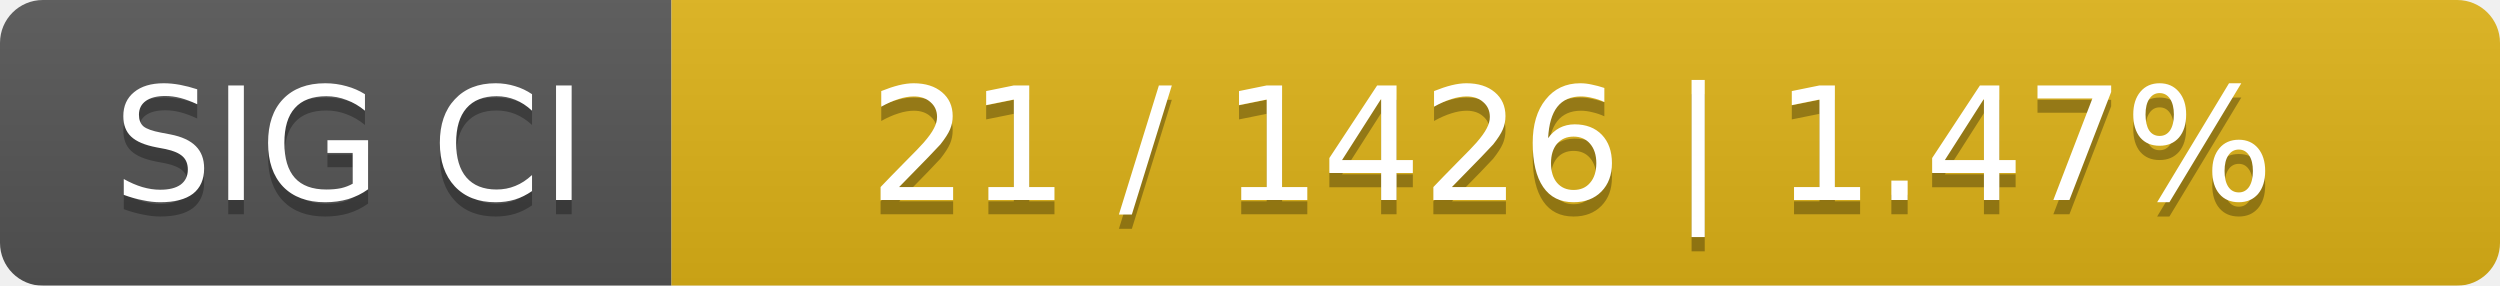
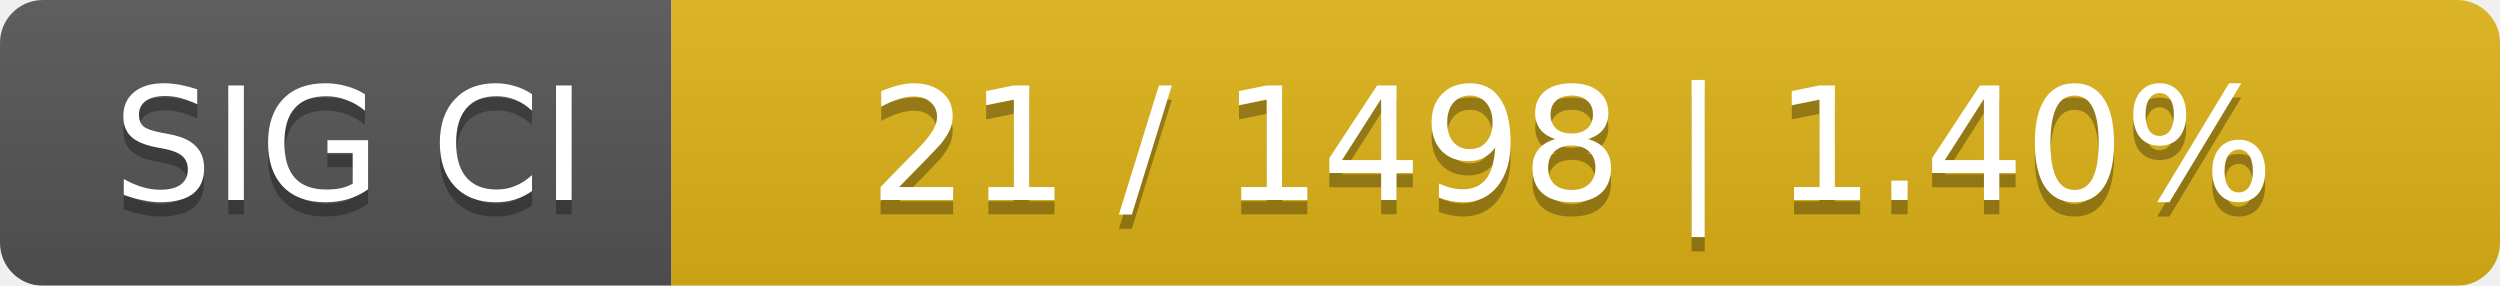
<svg xmlns="http://www.w3.org/2000/svg" width="175" height="20">
  <linearGradient id="smooth" x2="0" y2="100%">
    <stop offset="0" stop-color="#bbb" stop-opacity=".1" />
    <stop offset="1" stop-opacity=".1" />
  </linearGradient>
  <mask id="round">
    <rect width="175" height="20" rx="3" fill="#fff" />
  </mask>
  <g mask="url(#round)">
    <rect width="47" height="20" fill="#555" />
    <rect x="47" width="128" height="20" fill="#dfb317" />
    <rect width="175" height="20" fill="url(#smooth)" />
  </g>
  <g fill="#fff" text-anchor="middle" font-family="DejaVu Sans,Verdana,Geneva,sans-serif" font-size="11">
    <text x="24.5" y="15" fill="#010101" fill-opacity=".3">SIG CI</text>
    <text x="24.5" y="14">SIG CI</text>
-     <text x="110" y="15" fill="#010101" fill-opacity=".3">21 / 1426    |    1.47%</text>
-     <text x="110" y="14">21 / 1426    |    1.47%</text>
+     <text x="110" y="15" fill="#010101" fill-opacity=".3">21 / 1498    |    1.40%</text>
+     <text x="110" y="14">21 / 1498    |    1.40%</text>
  </g>
</svg>
